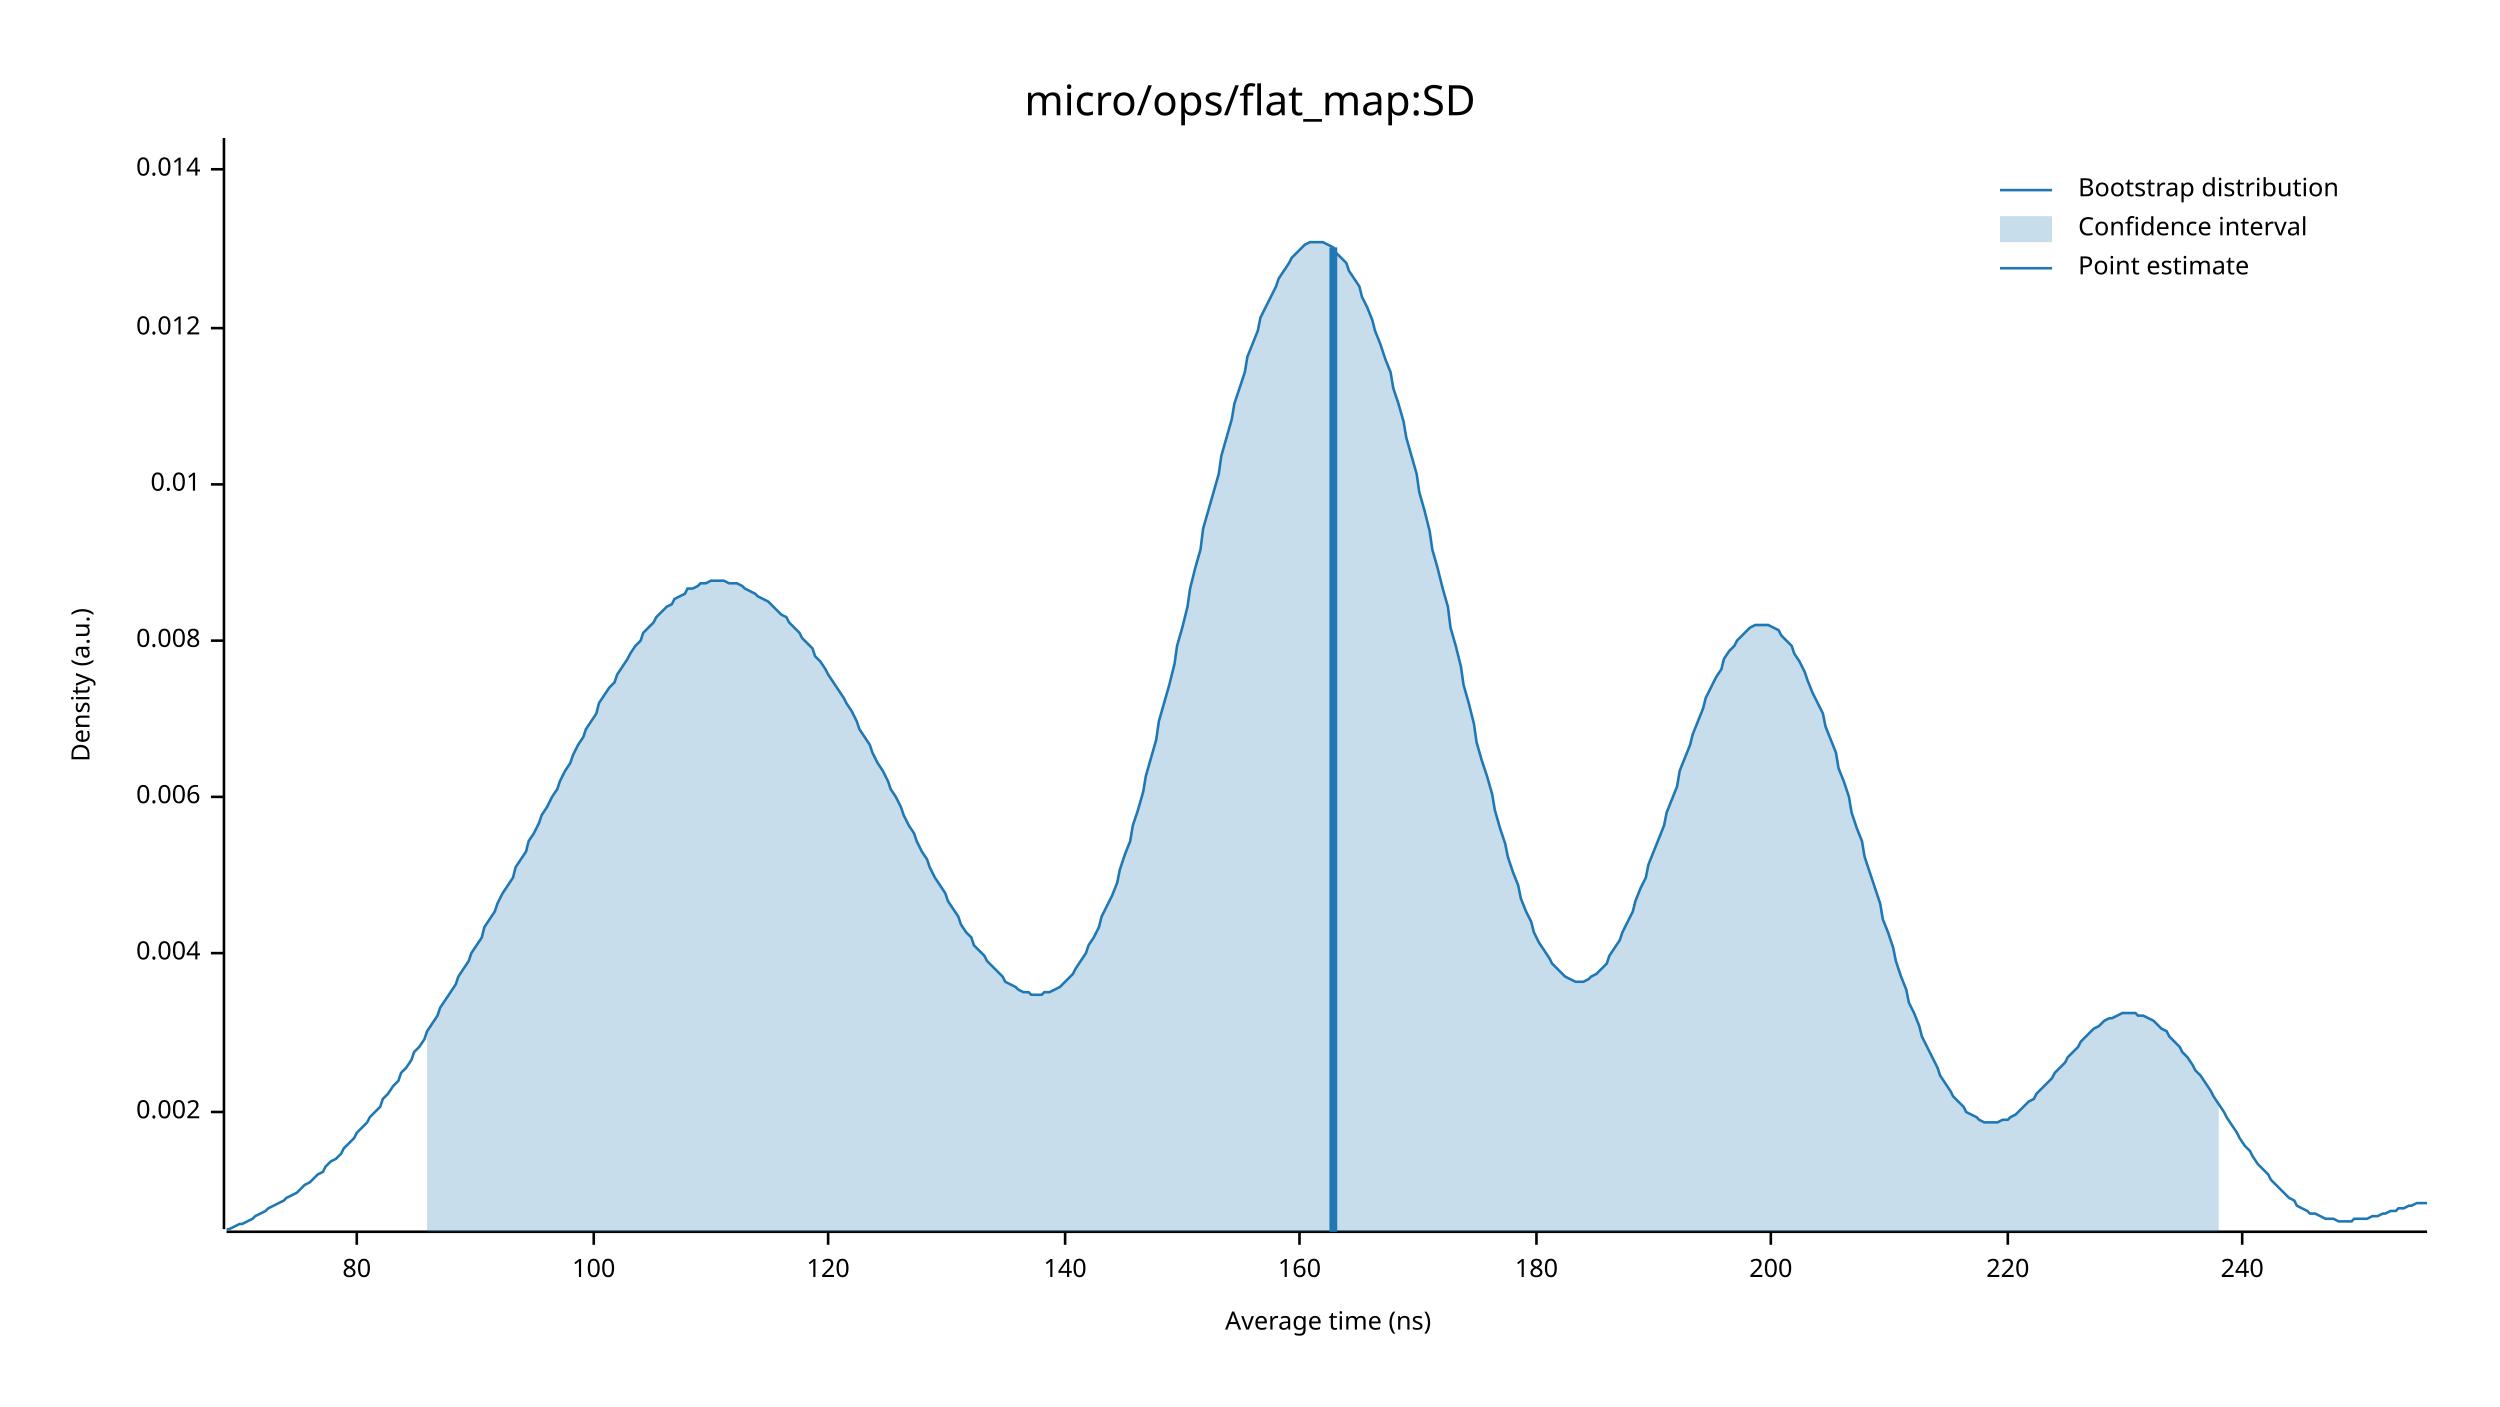
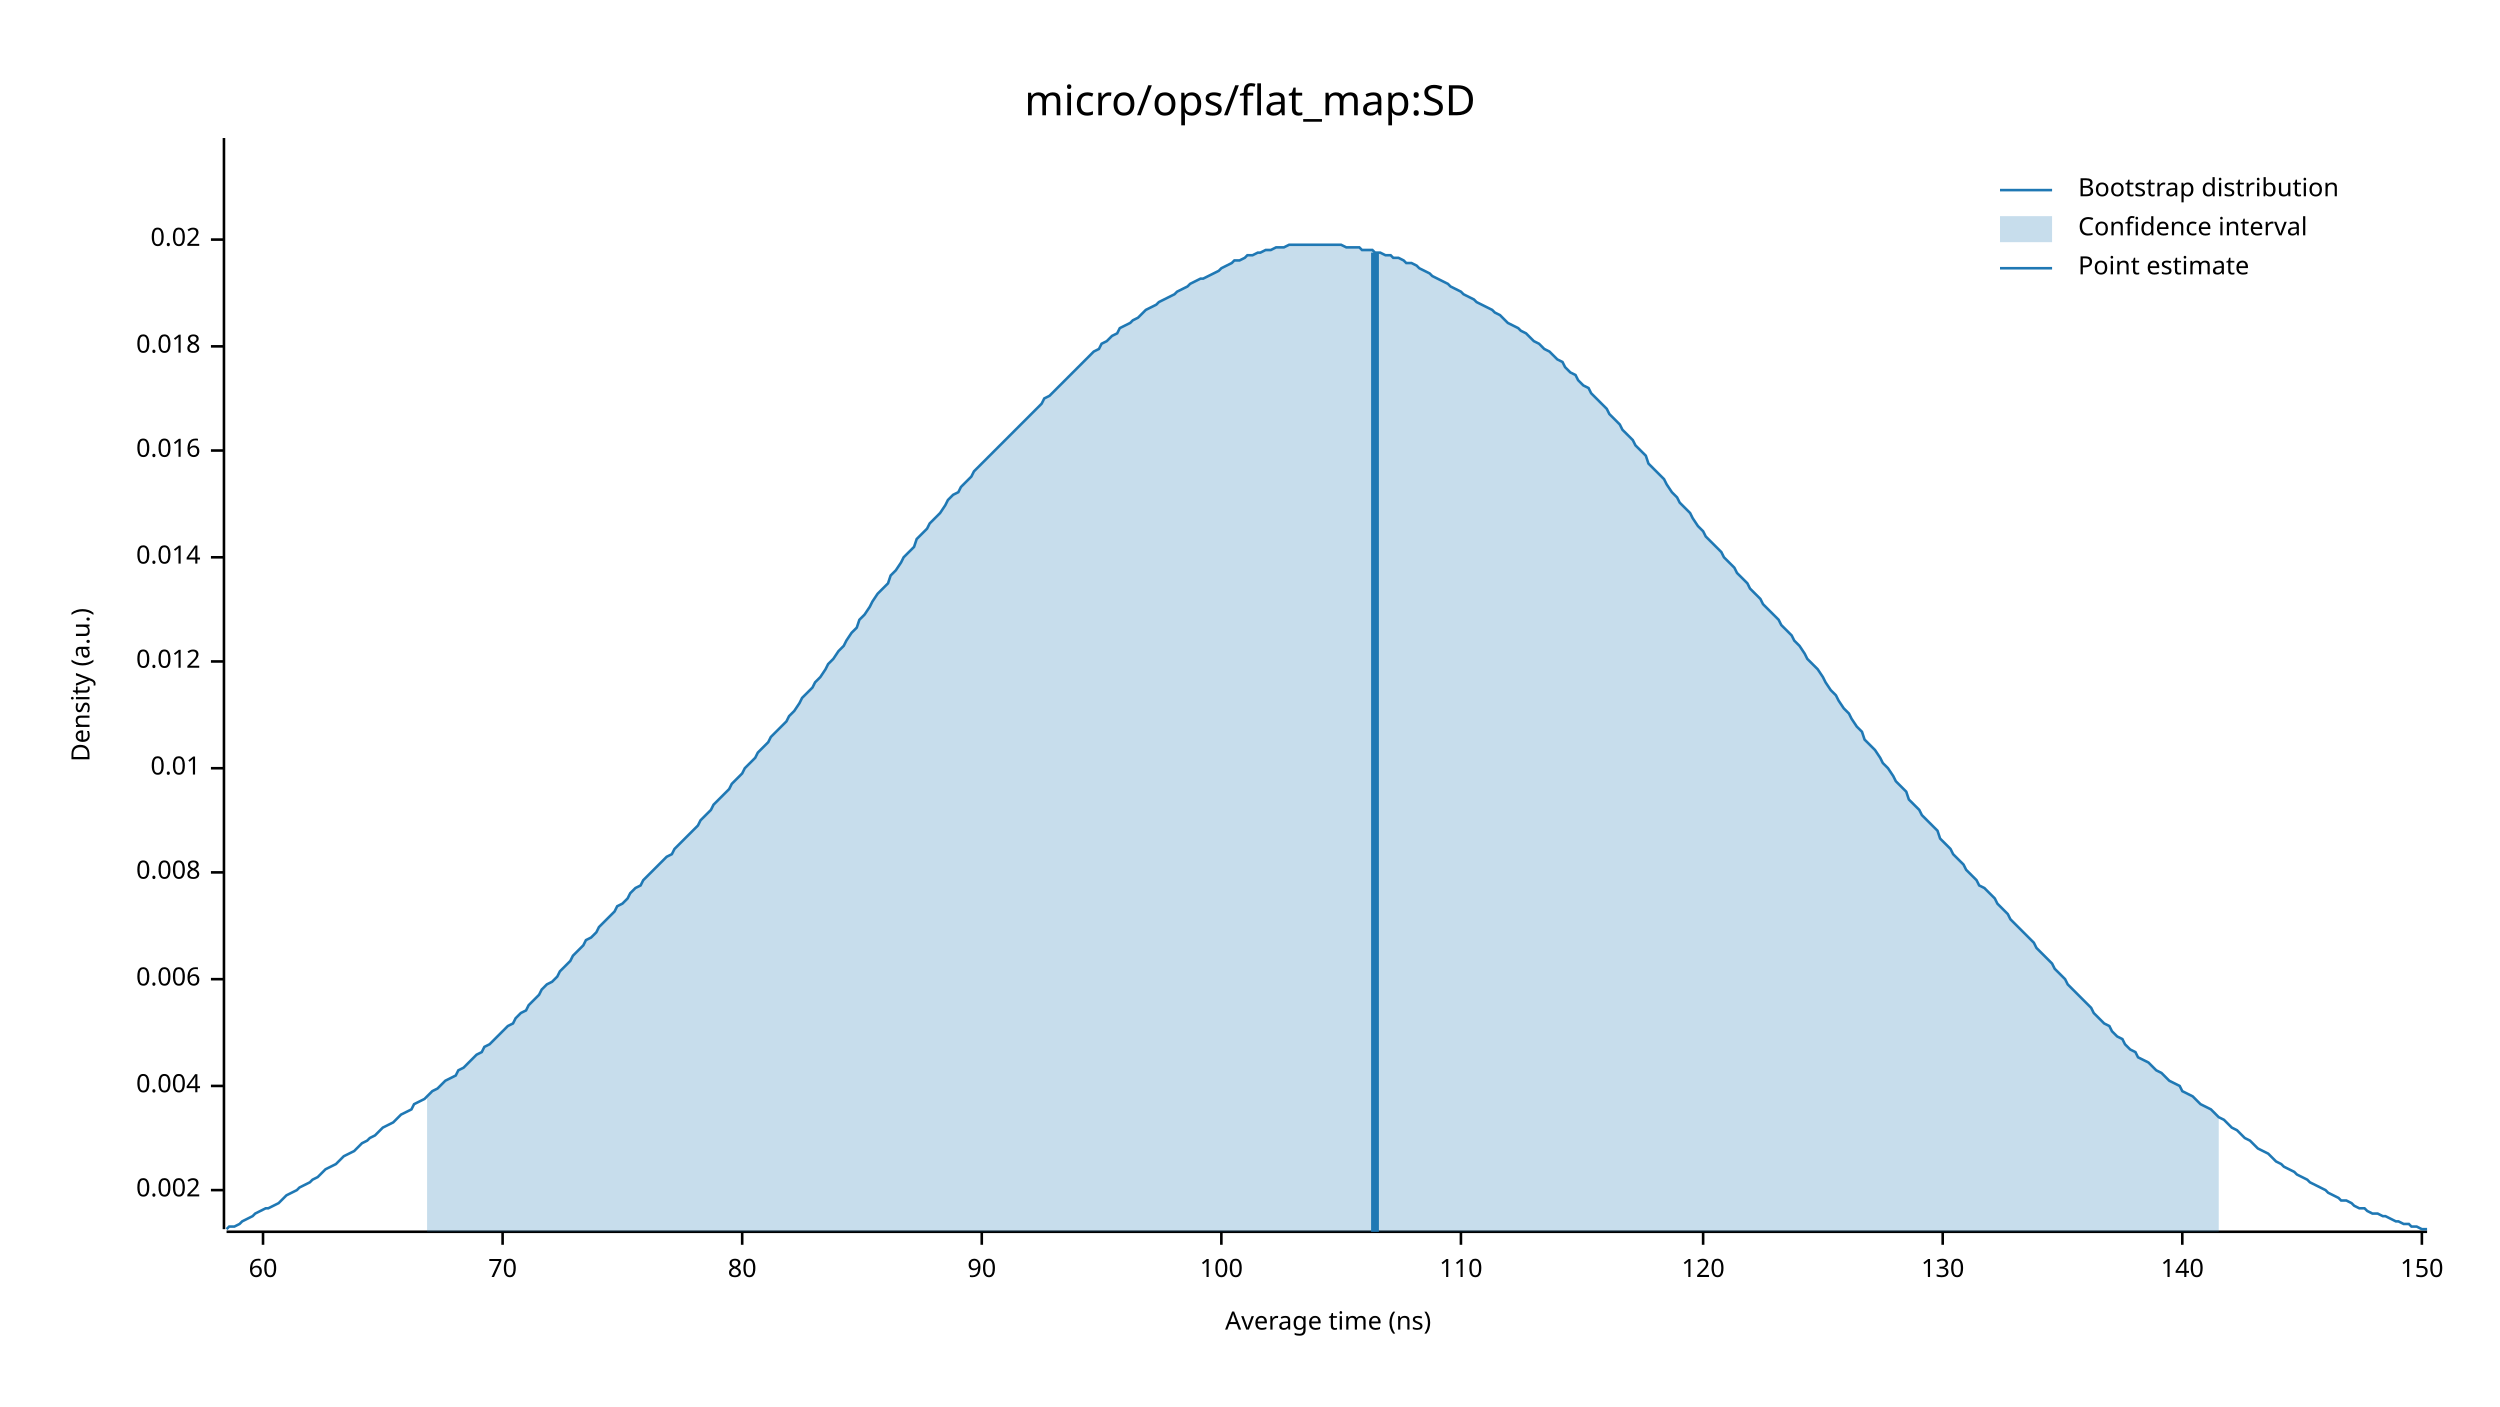
<svg xmlns="http://www.w3.org/2000/svg" width="960" height="540" viewBox="0 0 960 540">
  <text x="480" y="32" dy="0.76em" text-anchor="middle" font-family="sans-serif" font-size="16.129" opacity="1" fill="#000000">
micro/ops/flat_map:SD
</text>
  <text x="27" y="263" dy="0.76em" text-anchor="middle" font-family="sans-serif" font-size="9.677" opacity="1" fill="#000000" transform="rotate(270, 27, 263)">
Density (a.u.)
</text>
  <text x="510" y="513" dy="-0.5ex" text-anchor="middle" font-family="sans-serif" font-size="9.677" opacity="1" fill="#000000">
Average time (ns)
</text>
  <polyline fill="none" opacity="1" stroke="#000000" stroke-width="1" points="86,53 86,472 " />
-   <text x="77" y="427" dy="0.5ex" text-anchor="end" font-family="sans-serif" font-size="9.677" opacity="1" fill="#000000">
+   <text x="77" y="457" dy="0.5ex" text-anchor="end" font-family="sans-serif" font-size="9.677" opacity="1" fill="#000000">
0.002
</text>
-   <polyline fill="none" opacity="1" stroke="#000000" stroke-width="1" points="81,427 86,427 " />
-   <text x="77" y="366" dy="0.5ex" text-anchor="end" font-family="sans-serif" font-size="9.677" opacity="1" fill="#000000">
+   <polyline fill="none" opacity="1" stroke="#000000" stroke-width="1" points="81,457 86,457 " />
+   <text x="77" y="417" dy="0.5ex" text-anchor="end" font-family="sans-serif" font-size="9.677" opacity="1" fill="#000000">
0.004
</text>
-   <polyline fill="none" opacity="1" stroke="#000000" stroke-width="1" points="81,366 86,366 " />
-   <text x="77" y="306" dy="0.5ex" text-anchor="end" font-family="sans-serif" font-size="9.677" opacity="1" fill="#000000">
+   <polyline fill="none" opacity="1" stroke="#000000" stroke-width="1" points="81,417 86,417 " />
+   <text x="77" y="376" dy="0.5ex" text-anchor="end" font-family="sans-serif" font-size="9.677" opacity="1" fill="#000000">
0.006
</text>
-   <polyline fill="none" opacity="1" stroke="#000000" stroke-width="1" points="81,306 86,306 " />
-   <text x="77" y="246" dy="0.5ex" text-anchor="end" font-family="sans-serif" font-size="9.677" opacity="1" fill="#000000">
+   <polyline fill="none" opacity="1" stroke="#000000" stroke-width="1" points="81,376 86,376 " />
+   <text x="77" y="335" dy="0.5ex" text-anchor="end" font-family="sans-serif" font-size="9.677" opacity="1" fill="#000000">
0.008
</text>
-   <polyline fill="none" opacity="1" stroke="#000000" stroke-width="1" points="81,246 86,246 " />
-   <text x="77" y="186" dy="0.5ex" text-anchor="end" font-family="sans-serif" font-size="9.677" opacity="1" fill="#000000">
+   <polyline fill="none" opacity="1" stroke="#000000" stroke-width="1" points="81,335 86,335 " />
+   <text x="77" y="295" dy="0.5ex" text-anchor="end" font-family="sans-serif" font-size="9.677" opacity="1" fill="#000000">
0.01
</text>
-   <polyline fill="none" opacity="1" stroke="#000000" stroke-width="1" points="81,186 86,186 " />
-   <text x="77" y="126" dy="0.5ex" text-anchor="end" font-family="sans-serif" font-size="9.677" opacity="1" fill="#000000">
+   <polyline fill="none" opacity="1" stroke="#000000" stroke-width="1" points="81,295 86,295 " />
+   <text x="77" y="254" dy="0.5ex" text-anchor="end" font-family="sans-serif" font-size="9.677" opacity="1" fill="#000000">
0.012
</text>
-   <polyline fill="none" opacity="1" stroke="#000000" stroke-width="1" points="81,126 86,126 " />
-   <text x="77" y="65" dy="0.5ex" text-anchor="end" font-family="sans-serif" font-size="9.677" opacity="1" fill="#000000">
+   <polyline fill="none" opacity="1" stroke="#000000" stroke-width="1" points="81,254 86,254 " />
+   <text x="77" y="214" dy="0.5ex" text-anchor="end" font-family="sans-serif" font-size="9.677" opacity="1" fill="#000000">
0.014
</text>
-   <polyline fill="none" opacity="1" stroke="#000000" stroke-width="1" points="81,65 86,65 " />
+   <polyline fill="none" opacity="1" stroke="#000000" stroke-width="1" points="81,214 86,214 " />
+   <text x="77" y="173" dy="0.5ex" text-anchor="end" font-family="sans-serif" font-size="9.677" opacity="1" fill="#000000">
+ 0.016
+ </text>
+   <polyline fill="none" opacity="1" stroke="#000000" stroke-width="1" points="81,173 86,173 " />
+   <text x="77" y="133" dy="0.5ex" text-anchor="end" font-family="sans-serif" font-size="9.677" opacity="1" fill="#000000">
+ 0.018
+ </text>
+   <polyline fill="none" opacity="1" stroke="#000000" stroke-width="1" points="81,133 86,133 " />
+   <text x="77" y="92" dy="0.5ex" text-anchor="end" font-family="sans-serif" font-size="9.677" opacity="1" fill="#000000">
+ 0.02
+ </text>
+   <polyline fill="none" opacity="1" stroke="#000000" stroke-width="1" points="81,92 86,92 " />
  <polyline fill="none" opacity="1" stroke="#000000" stroke-width="1" points="87,473 932,473 " />
-   <text x="137" y="483" dy="0.76em" text-anchor="middle" font-family="sans-serif" font-size="9.677" opacity="1" fill="#000000">
+   <text x="101" y="483" dy="0.76em" text-anchor="middle" font-family="sans-serif" font-size="9.677" opacity="1" fill="#000000">
+ 60
+ </text>
+   <polyline fill="none" opacity="1" stroke="#000000" stroke-width="1" points="101,473 101,478 " />
+   <text x="193" y="483" dy="0.76em" text-anchor="middle" font-family="sans-serif" font-size="9.677" opacity="1" fill="#000000">
+ 70
+ </text>
+   <polyline fill="none" opacity="1" stroke="#000000" stroke-width="1" points="193,473 193,478 " />
+   <text x="285" y="483" dy="0.76em" text-anchor="middle" font-family="sans-serif" font-size="9.677" opacity="1" fill="#000000">
80
</text>
-   <polyline fill="none" opacity="1" stroke="#000000" stroke-width="1" points="137,473 137,478 " />
-   <text x="228" y="483" dy="0.76em" text-anchor="middle" font-family="sans-serif" font-size="9.677" opacity="1" fill="#000000">
+   <polyline fill="none" opacity="1" stroke="#000000" stroke-width="1" points="285,473 285,478 " />
+   <text x="377" y="483" dy="0.76em" text-anchor="middle" font-family="sans-serif" font-size="9.677" opacity="1" fill="#000000">
+ 90
+ </text>
+   <polyline fill="none" opacity="1" stroke="#000000" stroke-width="1" points="377,473 377,478 " />
+   <text x="469" y="483" dy="0.76em" text-anchor="middle" font-family="sans-serif" font-size="9.677" opacity="1" fill="#000000">
100
</text>
-   <polyline fill="none" opacity="1" stroke="#000000" stroke-width="1" points="228,473 228,478 " />
-   <text x="318" y="483" dy="0.76em" text-anchor="middle" font-family="sans-serif" font-size="9.677" opacity="1" fill="#000000">
+   <polyline fill="none" opacity="1" stroke="#000000" stroke-width="1" points="469,473 469,478 " />
+   <text x="561" y="483" dy="0.76em" text-anchor="middle" font-family="sans-serif" font-size="9.677" opacity="1" fill="#000000">
+ 110
+ </text>
+   <polyline fill="none" opacity="1" stroke="#000000" stroke-width="1" points="561,473 561,478 " />
+   <text x="654" y="483" dy="0.76em" text-anchor="middle" font-family="sans-serif" font-size="9.677" opacity="1" fill="#000000">
120
</text>
-   <polyline fill="none" opacity="1" stroke="#000000" stroke-width="1" points="318,473 318,478 " />
-   <text x="409" y="483" dy="0.76em" text-anchor="middle" font-family="sans-serif" font-size="9.677" opacity="1" fill="#000000">
+   <polyline fill="none" opacity="1" stroke="#000000" stroke-width="1" points="654,473 654,478 " />
+   <text x="746" y="483" dy="0.76em" text-anchor="middle" font-family="sans-serif" font-size="9.677" opacity="1" fill="#000000">
+ 130
+ </text>
+   <polyline fill="none" opacity="1" stroke="#000000" stroke-width="1" points="746,473 746,478 " />
+   <text x="838" y="483" dy="0.76em" text-anchor="middle" font-family="sans-serif" font-size="9.677" opacity="1" fill="#000000">
140
</text>
-   <polyline fill="none" opacity="1" stroke="#000000" stroke-width="1" points="409,473 409,478 " />
-   <text x="499" y="483" dy="0.76em" text-anchor="middle" font-family="sans-serif" font-size="9.677" opacity="1" fill="#000000">
- 160
+   <polyline fill="none" opacity="1" stroke="#000000" stroke-width="1" points="838,473 838,478 " />
+   <text x="930" y="483" dy="0.76em" text-anchor="middle" font-family="sans-serif" font-size="9.677" opacity="1" fill="#000000">
+ 150
</text>
-   <polyline fill="none" opacity="1" stroke="#000000" stroke-width="1" points="499,473 499,478 " />
-   <text x="590" y="483" dy="0.76em" text-anchor="middle" font-family="sans-serif" font-size="9.677" opacity="1" fill="#000000">
- 180
- </text>
-   <polyline fill="none" opacity="1" stroke="#000000" stroke-width="1" points="590,473 590,478 " />
-   <text x="680" y="483" dy="0.76em" text-anchor="middle" font-family="sans-serif" font-size="9.677" opacity="1" fill="#000000">
- 200
- </text>
-   <polyline fill="none" opacity="1" stroke="#000000" stroke-width="1" points="680,473 680,478 " />
-   <text x="771" y="483" dy="0.76em" text-anchor="middle" font-family="sans-serif" font-size="9.677" opacity="1" fill="#000000">
- 220
- </text>
-   <polyline fill="none" opacity="1" stroke="#000000" stroke-width="1" points="771,473 771,478 " />
-   <text x="861" y="483" dy="0.76em" text-anchor="middle" font-family="sans-serif" font-size="9.677" opacity="1" fill="#000000">
- 240
- </text>
-   <polyline fill="none" opacity="1" stroke="#000000" stroke-width="1" points="861,473 861,478 " />
-   <polyline fill="none" opacity="1" stroke="#1F78B4" stroke-width="1" points="87,472 88,472 90,471 92,470 93,470 95,469 97,468 98,467 100,466 102,465 103,464 105,463 107,462 109,461 110,460 112,459 114,458 115,457 117,455 119,454 120,453 122,451 124,450 125,448 127,446 129,445 131,443 132,441 134,439 136,437 137,435 139,433 141,431 142,429 144,427 146,425 147,422 149,420 151,417 153,415 154,412 156,410 158,407 159,404 161,402 163,399 164,396 166,393 168,390 169,387 171,384 173,381 175,378 176,375 178,372 180,369 181,366 183,363 185,360 186,356 188,353 190,350 191,347 193,343 195,340 197,337 198,333 200,330 202,327 203,323 205,320 207,316 208,313 210,310 212,306 214,303 215,300 217,296 219,293 220,290 222,286 224,283 225,280 227,277 229,274 230,270 232,267 234,264 236,262 237,259 239,256 241,253 242,251 244,248 246,246 247,243 249,241 251,239 252,237 254,235 256,233 258,232 259,230 261,229 263,228 264,226 266,226 268,225 269,224 271,224 273,223 274,223 276,223 278,223 280,224 281,224 283,224 285,225 286,226 288,227 290,228 291,229 293,230 295,231 296,232 298,234 300,236 302,237 303,239 305,241 307,243 308,245 310,247 312,249 313,252 315,254 317,257 318,259 320,262 322,265 324,268 325,270 327,273 329,277 330,280 332,283 334,286 335,289 337,293 339,296 341,300 342,303 344,306 346,310 347,313 349,317 351,320 352,323 354,327 356,330 357,333 359,337 361,340 363,343 364,346 366,349 368,352 369,355 371,358 373,360 374,363 376,365 378,367 379,369 381,371 383,373 385,375 386,377 388,378 390,379 391,380 393,381 395,381 396,382 398,382 400,382 401,381 403,381 405,380 407,379 408,378 410,376 412,374 413,372 415,369 417,366 418,363 420,360 422,356 423,352 425,348 427,344 429,339 430,334 432,328 434,323 435,317 437,311 439,304 440,298 442,291 444,284 445,277 447,270 449,263 451,255 452,248 454,241 456,233 457,226 459,218 461,211 462,203 464,196 466,189 468,182 469,175 471,168 473,161 474,155 476,149 478,143 479,137 481,132 483,127 484,122 486,118 488,114 490,110 491,107 493,104 495,101 496,99 498,97 500,95 501,94 503,93 505,93 506,93 508,93 510,94 512,95 513,97 515,99 517,101 518,104 520,107 522,110 523,114 525,118 527,123 528,127 530,132 532,138 534,143 535,149 537,155 539,162 540,168 542,175 544,182 545,189 547,196 549,204 550,211 552,218 554,226 556,233 557,241 559,248 561,256 562,263 564,270 566,278 567,285 569,292 571,298 573,305 574,311 576,318 578,324 579,329 581,335 583,340 584,345 586,350 588,354 589,358 591,362 593,365 595,368 596,370 598,372 600,374 601,375 603,376 605,377 606,377 608,377 610,376 611,375 613,374 615,372 617,370 618,367 620,364 622,361 623,358 625,354 627,350 628,346 630,341 632,337 633,332 635,327 637,322 639,317 640,312 642,307 644,302 645,296 647,291 649,286 650,282 652,277 654,272 655,268 657,264 659,260 661,257 662,253 664,250 666,248 667,246 669,244 671,242 672,241 674,240 676,240 677,240 679,240 681,241 683,242 684,244 686,246 688,248 689,251 691,254 693,258 694,261 696,266 698,270 700,274 701,279 703,284 705,289 706,295 708,300 710,306 711,312 713,318 715,323 716,329 718,335 720,341 722,347 723,353 725,358 727,364 728,369 730,375 732,380 733,385 735,389 737,394 738,398 740,402 742,406 744,410 745,413 747,416 749,419 750,421 752,423 754,425 755,427 757,428 759,429 760,430 762,431 764,431 766,431 767,431 769,430 771,430 772,429 774,428 776,426 777,425 779,423 781,422 782,420 784,418 786,416 788,414 789,412 791,410 793,408 794,406 796,404 798,402 799,400 801,398 803,396 804,395 806,394 808,392 810,391 811,391 813,390 815,389 816,389 818,389 820,389 821,390 823,390 825,391 827,392 828,393 830,395 832,396 833,398 835,400 837,402 838,404 840,406 842,409 843,411 845,413 847,416 849,419 850,421 852,424 854,427 855,429 857,432 859,435 860,437 862,440 864,442 865,444 867,447 869,449 871,451 872,453 874,455 876,457 877,458 879,460 881,461 882,463 884,464 886,465 887,466 889,466 891,467 893,468 894,468 896,468 898,469 899,469 901,469 903,469 904,468 906,468 908,468 909,468 911,467 913,467 915,466 916,466 918,465 920,465 921,464 923,464 925,463 926,463 928,462 930,462 932,462 " />
-   <polygon opacity="0.25" fill="#1F78B4" points="164,396 166,393 168,390 169,387 171,384 173,381 175,378 176,375 178,372 180,369 181,366 183,363 185,360 186,356 188,353 190,350 191,347 193,343 195,340 197,337 198,333 200,330 202,327 203,323 205,320 207,316 208,313 210,310 212,306 214,303 215,300 217,296 219,293 220,290 222,286 224,283 225,280 227,277 229,274 230,270 232,267 234,264 236,262 237,259 239,256 241,253 242,251 244,248 246,246 247,243 249,241 251,239 252,237 254,235 256,233 258,232 259,230 261,229 263,228 264,226 266,226 268,225 269,224 271,224 273,223 274,223 276,223 278,223 280,224 281,224 283,224 285,225 286,226 288,227 290,228 291,229 293,230 295,231 296,232 298,234 300,236 302,237 303,239 305,241 307,243 308,245 310,247 312,249 313,252 315,254 317,257 318,259 320,262 322,265 324,268 325,270 327,273 329,277 330,280 332,283 334,286 335,289 337,293 339,296 341,300 342,303 344,306 346,310 347,313 349,317 351,320 352,323 354,327 356,330 357,333 359,337 361,340 363,343 364,346 366,349 368,352 369,355 371,358 373,360 374,363 376,365 378,367 379,369 381,371 383,373 385,375 386,377 388,378 390,379 391,380 393,381 395,381 396,382 398,382 400,382 401,381 403,381 405,380 407,379 408,378 410,376 412,374 413,372 415,369 417,366 418,363 420,360 422,356 423,352 425,348 427,344 429,339 430,334 432,328 434,323 435,317 437,311 439,304 440,298 442,291 444,284 445,277 447,270 449,263 451,255 452,248 454,241 456,233 457,226 459,218 461,211 462,203 464,196 466,189 468,182 469,175 471,168 473,161 474,155 476,149 478,143 479,137 481,132 483,127 484,122 486,118 488,114 490,110 491,107 493,104 495,101 496,99 498,97 500,95 501,94 503,93 505,93 506,93 508,93 510,94 512,95 513,97 515,99 517,101 518,104 520,107 522,110 523,114 525,118 527,123 528,127 530,132 532,138 534,143 535,149 537,155 539,162 540,168 542,175 544,182 545,189 547,196 549,204 550,211 552,218 554,226 556,233 557,241 559,248 561,256 562,263 564,270 566,278 567,285 569,292 571,298 573,305 574,311 576,318 578,324 579,329 581,335 583,340 584,345 586,350 588,354 589,358 591,362 593,365 595,368 596,370 598,372 600,374 601,375 603,376 605,377 606,377 608,377 610,376 611,375 613,374 615,372 617,370 618,367 620,364 622,361 623,358 625,354 627,350 628,346 630,341 632,337 633,332 635,327 637,322 639,317 640,312 642,307 644,302 645,296 647,291 649,286 650,282 652,277 654,272 655,268 657,264 659,260 661,257 662,253 664,250 666,248 667,246 669,244 671,242 672,241 674,240 676,240 677,240 679,240 681,241 683,242 684,244 686,246 688,248 689,251 691,254 693,258 694,261 696,266 698,270 700,274 701,279 703,284 705,289 706,295 708,300 710,306 711,312 713,318 715,323 716,329 718,335 720,341 722,347 723,353 725,358 727,364 728,369 730,375 732,380 733,385 735,389 737,394 738,398 740,402 742,406 744,410 745,413 747,416 749,419 750,421 752,423 754,425 755,427 757,428 759,429 760,430 762,431 764,431 766,431 767,431 769,430 771,430 772,429 774,428 776,426 777,425 779,423 781,422 782,420 784,418 786,416 788,414 789,412 791,410 793,408 794,406 796,404 798,402 799,400 801,398 803,396 804,395 806,394 808,392 810,391 811,391 813,390 815,389 816,389 818,389 820,389 821,390 823,390 825,391 827,392 828,393 830,395 832,396 833,398 835,400 837,402 838,404 840,406 842,409 843,411 845,413 847,416 849,419 850,421 852,424 852,473 164,473 " />
-   <polyline fill="none" opacity="1" stroke="#1F78B4" stroke-width="3" points="512,473 512,95 " />
+   <polyline fill="none" opacity="1" stroke="#000000" stroke-width="1" points="930,473 930,478 " />
+   <polyline fill="none" opacity="1" stroke="#1F78B4" stroke-width="1" points="87,472 88,471 90,471 92,470 93,469 95,468 97,467 98,466 100,465 102,464 103,464 105,463 107,462 109,460 110,459 112,458 114,457 115,456 117,455 119,454 120,453 122,452 124,450 125,449 127,448 129,447 131,445 132,444 134,443 136,442 137,441 139,439 141,438 142,437 144,436 146,434 147,433 149,432 151,431 153,429 154,428 156,427 158,426 159,424 161,423 163,422 164,421 166,419 168,418 169,417 171,415 173,414 175,413 176,411 178,410 180,408 181,407 183,405 185,404 186,402 188,401 190,399 191,398 193,396 195,394 197,393 198,391 200,389 202,388 203,386 205,384 207,382 208,380 210,378 212,377 214,375 215,373 217,371 219,369 220,367 222,365 224,363 225,361 227,360 229,358 230,356 232,354 234,352 236,350 237,348 239,347 241,345 242,343 244,341 246,340 247,338 249,336 251,334 252,333 254,331 256,329 258,328 259,326 261,324 263,322 264,321 266,319 268,317 269,315 271,313 273,311 274,309 276,307 278,305 280,303 281,301 283,299 285,297 286,295 288,293 290,291 291,289 293,287 295,285 296,283 298,281 300,279 302,277 303,275 305,273 307,270 308,268 310,266 312,264 313,262 315,260 317,257 318,255 320,253 322,250 324,248 325,246 327,243 329,241 330,238 332,236 334,233 335,231 337,228 339,226 341,224 342,221 344,219 346,216 347,214 349,212 351,210 352,207 354,205 356,203 357,201 359,199 361,197 363,194 364,192 366,190 368,189 369,187 371,185 373,183 374,181 376,179 378,177 379,176 381,174 383,172 385,170 386,169 388,167 390,165 391,164 393,162 395,160 396,159 398,157 400,155 401,153 403,152 405,150 407,148 408,147 410,145 412,143 413,142 415,140 417,138 418,137 420,135 422,134 423,132 425,131 427,129 429,128 430,126 432,125 434,124 435,123 437,122 439,120 440,119 442,118 444,117 445,116 447,115 449,114 451,113 452,112 454,111 456,110 457,109 459,108 461,107 462,107 464,106 466,105 468,104 469,103 471,102 473,101 474,100 476,100 478,99 479,98 481,98 483,97 484,97 486,96 488,96 490,95 491,95 493,95 495,94 496,94 498,94 500,94 501,94 503,94 505,94 506,94 508,94 510,94 512,94 513,94 515,94 517,95 518,95 520,95 522,95 523,96 525,96 527,96 528,97 530,97 532,98 534,98 535,99 537,99 539,100 540,101 542,101 544,102 545,103 547,104 549,105 550,106 552,107 554,108 556,109 557,110 559,111 561,112 562,113 564,114 566,115 567,116 569,117 571,118 573,119 574,120 576,121 578,123 579,124 581,125 583,126 584,127 586,128 588,130 589,131 591,132 593,134 595,135 596,136 598,138 600,139 601,141 603,143 605,144 606,146 608,148 610,149 611,151 613,153 615,155 617,157 618,159 620,161 622,163 623,165 625,167 627,169 628,171 630,173 632,175 633,178 635,180 637,182 639,184 640,186 642,189 644,191 645,193 647,195 649,197 650,199 652,202 654,204 655,206 657,208 659,210 661,212 662,214 664,216 666,218 667,220 669,222 671,224 672,226 674,228 676,230 677,232 679,234 681,236 683,238 684,240 686,242 688,244 689,246 691,248 693,251 694,253 696,255 698,257 700,260 701,262 703,265 705,267 706,269 708,272 710,274 711,276 713,279 715,281 716,284 718,286 720,288 722,291 723,293 725,295 727,298 728,300 730,302 732,304 733,307 735,309 737,311 738,313 740,315 742,317 744,319 745,322 747,324 749,326 750,328 752,330 754,332 755,334 757,336 759,338 760,340 762,341 764,343 766,345 767,347 769,349 771,351 772,353 774,355 776,357 777,358 779,360 781,362 782,364 784,366 786,368 788,370 789,372 791,374 793,376 794,378 796,380 798,382 799,383 801,385 803,387 804,389 806,391 808,393 810,394 811,396 813,398 815,399 816,401 818,403 820,404 821,406 823,407 825,408 827,410 828,411 830,412 832,414 833,415 835,416 837,417 838,419 840,420 842,421 843,422 845,424 847,425 849,426 850,427 852,429 854,430 855,431 857,433 859,434 860,435 862,437 864,438 865,439 867,441 869,442 871,443 872,444 874,446 876,447 877,448 879,449 881,450 882,451 884,452 886,453 887,454 889,455 891,456 893,457 894,458 896,459 898,460 899,461 901,461 903,462 904,463 906,464 908,464 909,465 911,466 913,466 915,467 916,467 918,468 920,469 921,469 923,470 925,470 926,471 928,471 930,472 932,472 " />
+   <polygon opacity="0.25" fill="#1F78B4" points="164,421 166,419 168,418 169,417 171,415 173,414 175,413 176,411 178,410 180,408 181,407 183,405 185,404 186,402 188,401 190,399 191,398 193,396 195,394 197,393 198,391 200,389 202,388 203,386 205,384 207,382 208,380 210,378 212,377 214,375 215,373 217,371 219,369 220,367 222,365 224,363 225,361 227,360 229,358 230,356 232,354 234,352 236,350 237,348 239,347 241,345 242,343 244,341 246,340 247,338 249,336 251,334 252,333 254,331 256,329 258,328 259,326 261,324 263,322 264,321 266,319 268,317 269,315 271,313 273,311 274,309 276,307 278,305 280,303 281,301 283,299 285,297 286,295 288,293 290,291 291,289 293,287 295,285 296,283 298,281 300,279 302,277 303,275 305,273 307,270 308,268 310,266 312,264 313,262 315,260 317,257 318,255 320,253 322,250 324,248 325,246 327,243 329,241 330,238 332,236 334,233 335,231 337,228 339,226 341,224 342,221 344,219 346,216 347,214 349,212 351,210 352,207 354,205 356,203 357,201 359,199 361,197 363,194 364,192 366,190 368,189 369,187 371,185 373,183 374,181 376,179 378,177 379,176 381,174 383,172 385,170 386,169 388,167 390,165 391,164 393,162 395,160 396,159 398,157 400,155 401,153 403,152 405,150 407,148 408,147 410,145 412,143 413,142 415,140 417,138 418,137 420,135 422,134 423,132 425,131 427,129 429,128 430,126 432,125 434,124 435,123 437,122 439,120 440,119 442,118 444,117 445,116 447,115 449,114 451,113 452,112 454,111 456,110 457,109 459,108 461,107 462,107 464,106 466,105 468,104 469,103 471,102 473,101 474,100 476,100 478,99 479,98 481,98 483,97 484,97 486,96 488,96 490,95 491,95 493,95 495,94 496,94 498,94 500,94 501,94 503,94 505,94 506,94 508,94 510,94 512,94 513,94 515,94 517,95 518,95 520,95 522,95 523,96 525,96 527,96 528,97 530,97 532,98 534,98 535,99 537,99 539,100 540,101 542,101 544,102 545,103 547,104 549,105 550,106 552,107 554,108 556,109 557,110 559,111 561,112 562,113 564,114 566,115 567,116 569,117 571,118 573,119 574,120 576,121 578,123 579,124 581,125 583,126 584,127 586,128 588,130 589,131 591,132 593,134 595,135 596,136 598,138 600,139 601,141 603,143 605,144 606,146 608,148 610,149 611,151 613,153 615,155 617,157 618,159 620,161 622,163 623,165 625,167 627,169 628,171 630,173 632,175 633,178 635,180 637,182 639,184 640,186 642,189 644,191 645,193 647,195 649,197 650,199 652,202 654,204 655,206 657,208 659,210 661,212 662,214 664,216 666,218 667,220 669,222 671,224 672,226 674,228 676,230 677,232 679,234 681,236 683,238 684,240 686,242 688,244 689,246 691,248 693,251 694,253 696,255 698,257 700,260 701,262 703,265 705,267 706,269 708,272 710,274 711,276 713,279 715,281 716,284 718,286 720,288 722,291 723,293 725,295 727,298 728,300 730,302 732,304 733,307 735,309 737,311 738,313 740,315 742,317 744,319 745,322 747,324 749,326 750,328 752,330 754,332 755,334 757,336 759,338 760,340 762,341 764,343 766,345 767,347 769,349 771,351 772,353 774,355 776,357 777,358 779,360 781,362 782,364 784,366 786,368 788,370 789,372 791,374 793,376 794,378 796,380 798,382 799,383 801,385 803,387 804,389 806,391 808,393 810,394 811,396 813,398 815,399 816,401 818,403 820,404 821,406 823,407 825,408 827,410 828,411 830,412 832,414 833,415 835,416 837,417 838,419 840,420 842,421 843,422 845,424 847,425 849,426 850,427 852,429 852,473 164,473 " />
+   <polyline fill="none" opacity="1" stroke="#1F78B4" stroke-width="3" points="528,473 528,97 " />
  <text x="798" y="68" dy="0.76em" text-anchor="start" font-family="sans-serif" font-size="9.677" opacity="1" fill="#000000">
Bootstrap distribution
</text>
  <text x="798" y="83" dy="0.76em" text-anchor="start" font-family="sans-serif" font-size="9.677" opacity="1" fill="#000000">
Confidence interval
</text>
  <text x="798" y="98" dy="0.76em" text-anchor="start" font-family="sans-serif" font-size="9.677" opacity="1" fill="#000000">
Point estimate
</text>
  <polyline fill="none" opacity="1" stroke="#1F78B4" stroke-width="1" points="768,73 788,73 " />
  <rect x="768" y="83" width="20" height="10" opacity="0.25" fill="#1F78B4" stroke="none" />
  <polyline fill="none" opacity="1" stroke="#1F78B4" stroke-width="1" points="768,103 788,103 " />
</svg>
